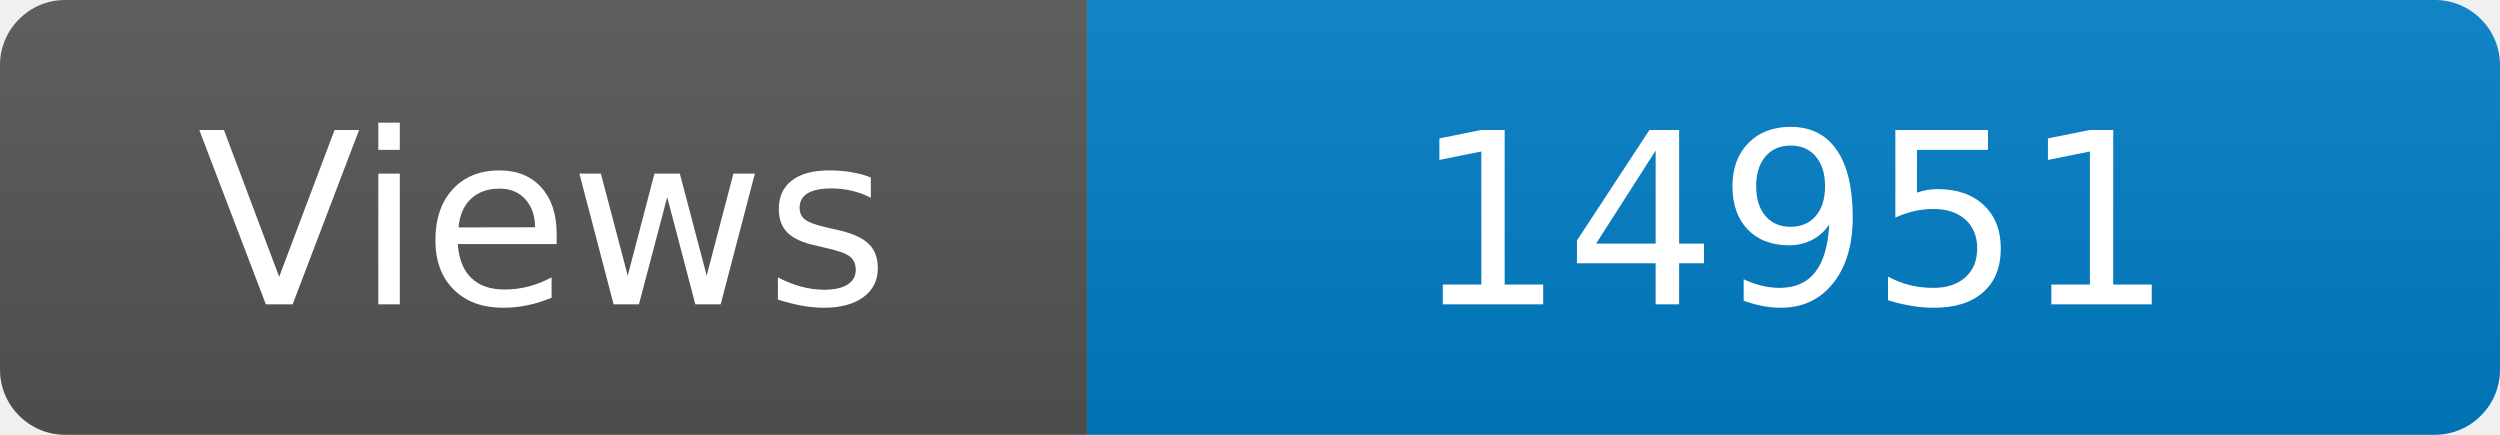
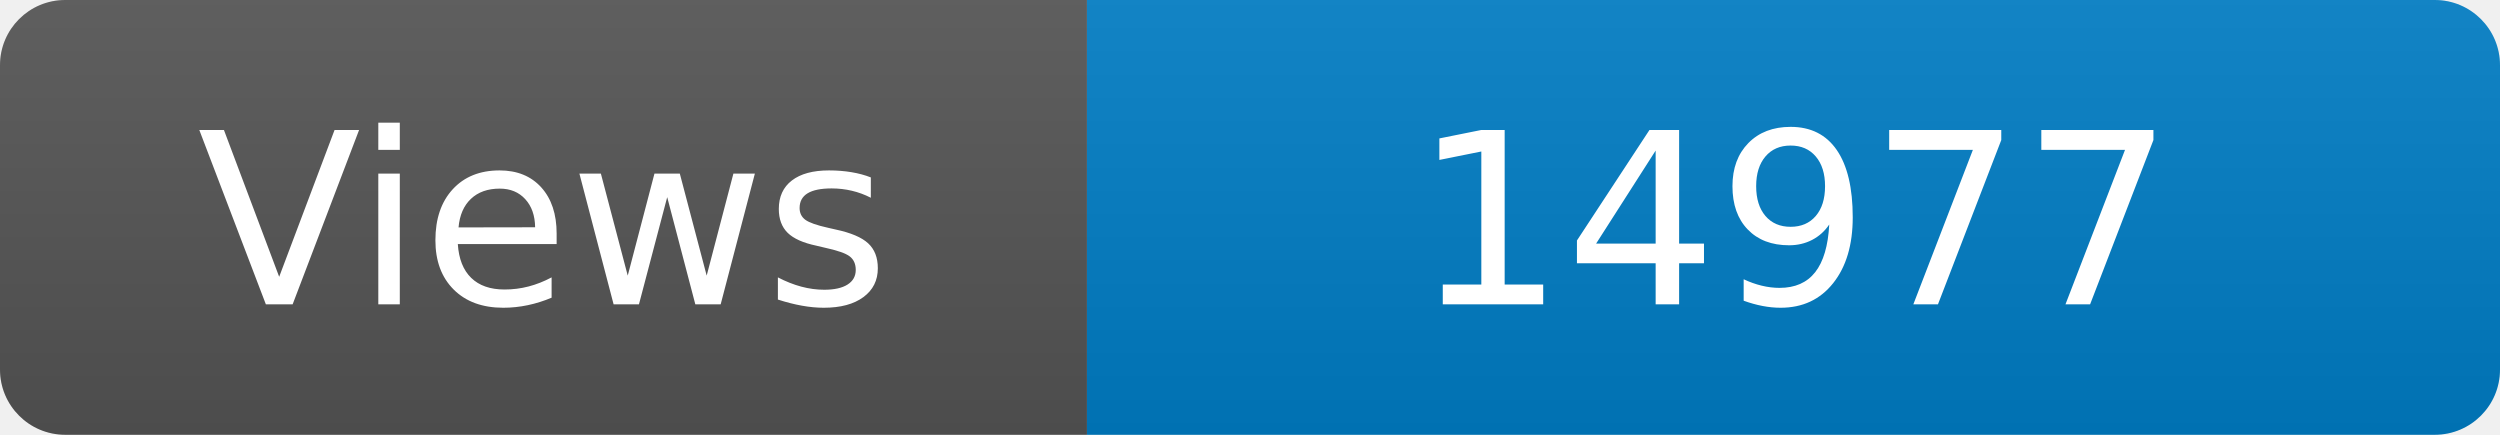
<svg xmlns="http://www.w3.org/2000/svg" width="115" height="20" role="img" aria-label="Maintained?: yes">
  <linearGradient id="s" x2="0" y2="100%">
    <stop offset="0" stop-color="#bbb" stop-opacity=".1" />
    <stop offset="1" stop-opacity=".1" />
  </linearGradient>
  <clipPath id="r">
    <rect width="115" height="20" rx="3" fill="#fff" />
  </clipPath>
  <g clip-path="url(#r)">
    <rect width="50" height="20" fill="#555" />
    <rect x="50" width="160" height="20" fill="#007ec6" />
    <rect width="115" height="20" fill="url(#s)" />
  </g>
  <g fill="#fff" text-anchor="middle" font-family="Verdana,Geneva,DejaVu Sans,sans-serif" font-size="110">
    <text x="250" y="140" transform="scale(.1)" fill="#fff">Views</text>
-     <text x="825" y="140" transform="scale(.1)" fill="#fff">14951</text>
+     <text x="825" y="140" transform="scale(.1)" fill="#fff">14977</text>
  </g>
</svg>
